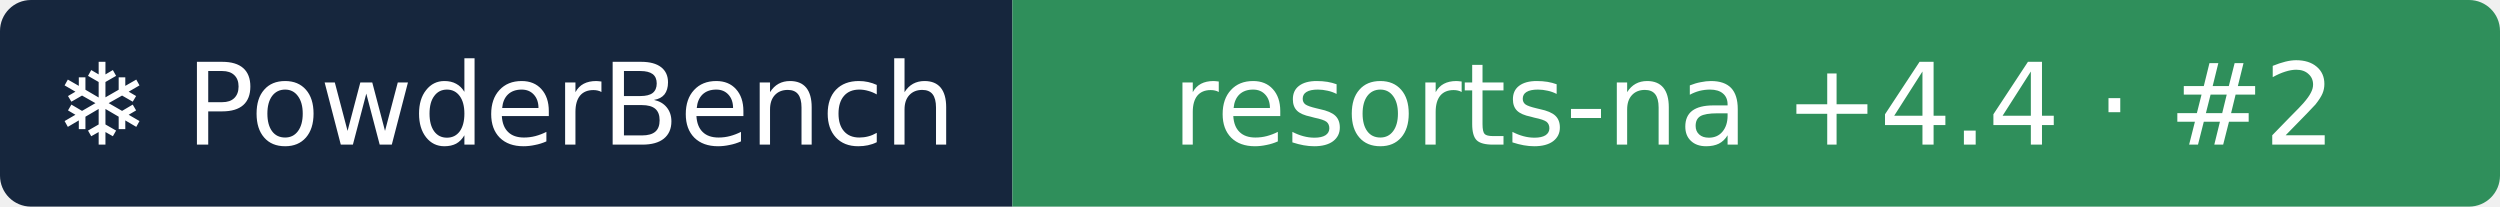
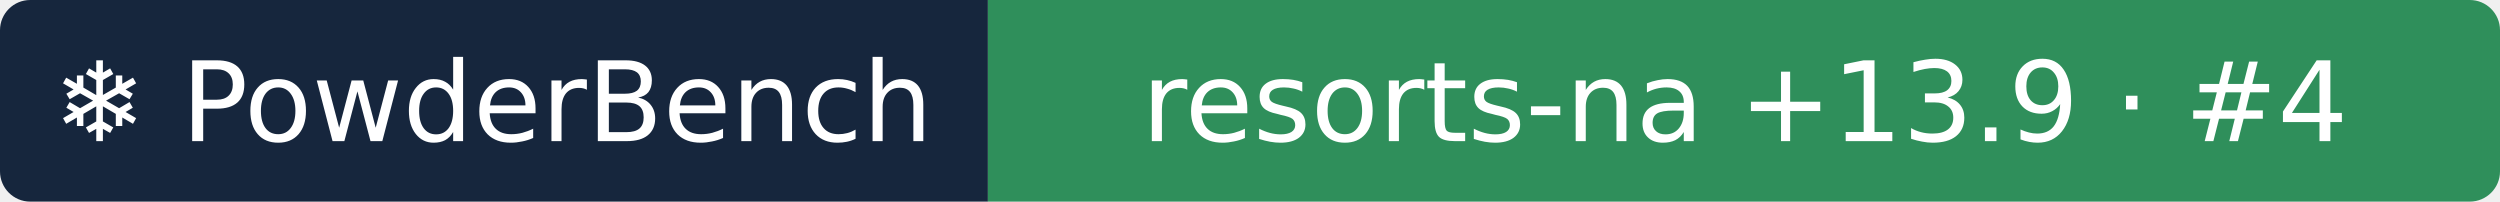
- <svg xmlns="http://www.w3.org/2000/svg" width="242" height="20" role="img" aria-label="❄ PowderBench: resorts-na +4.4 · #2">
+ <svg xmlns="http://www.w3.org/2000/svg" width="248" height="20" role="img" aria-label="❄ PowderBench: resorts-na +13.9 · #4">
  <clipPath id="r">
-     <rect width="242" height="20" rx="3" />
+     <rect width="248" height="20" rx="3" />
  </clipPath>
  <g clip-path="url(#r)">
    <rect width="98" height="20" fill="#16263d" />
-     <rect x="98" width="144" height="20" fill="#2f8f5b" />
+     <rect x="98" width="151" height="20" fill="#2f8f5b" />
  </g>
  <g fill="#fff" text-anchor="middle" font-family="Verdana,DejaVu Sans,sans-serif" font-size="11">
    <text x="48.9" y="14">❄ PowderBench</text>
-     <text x="169.8" y="14">resorts-na +4.4 · #2</text>
+     <text x="173.1" y="14">resorts-na +13.9 · #4</text>
  </g>
</svg>
